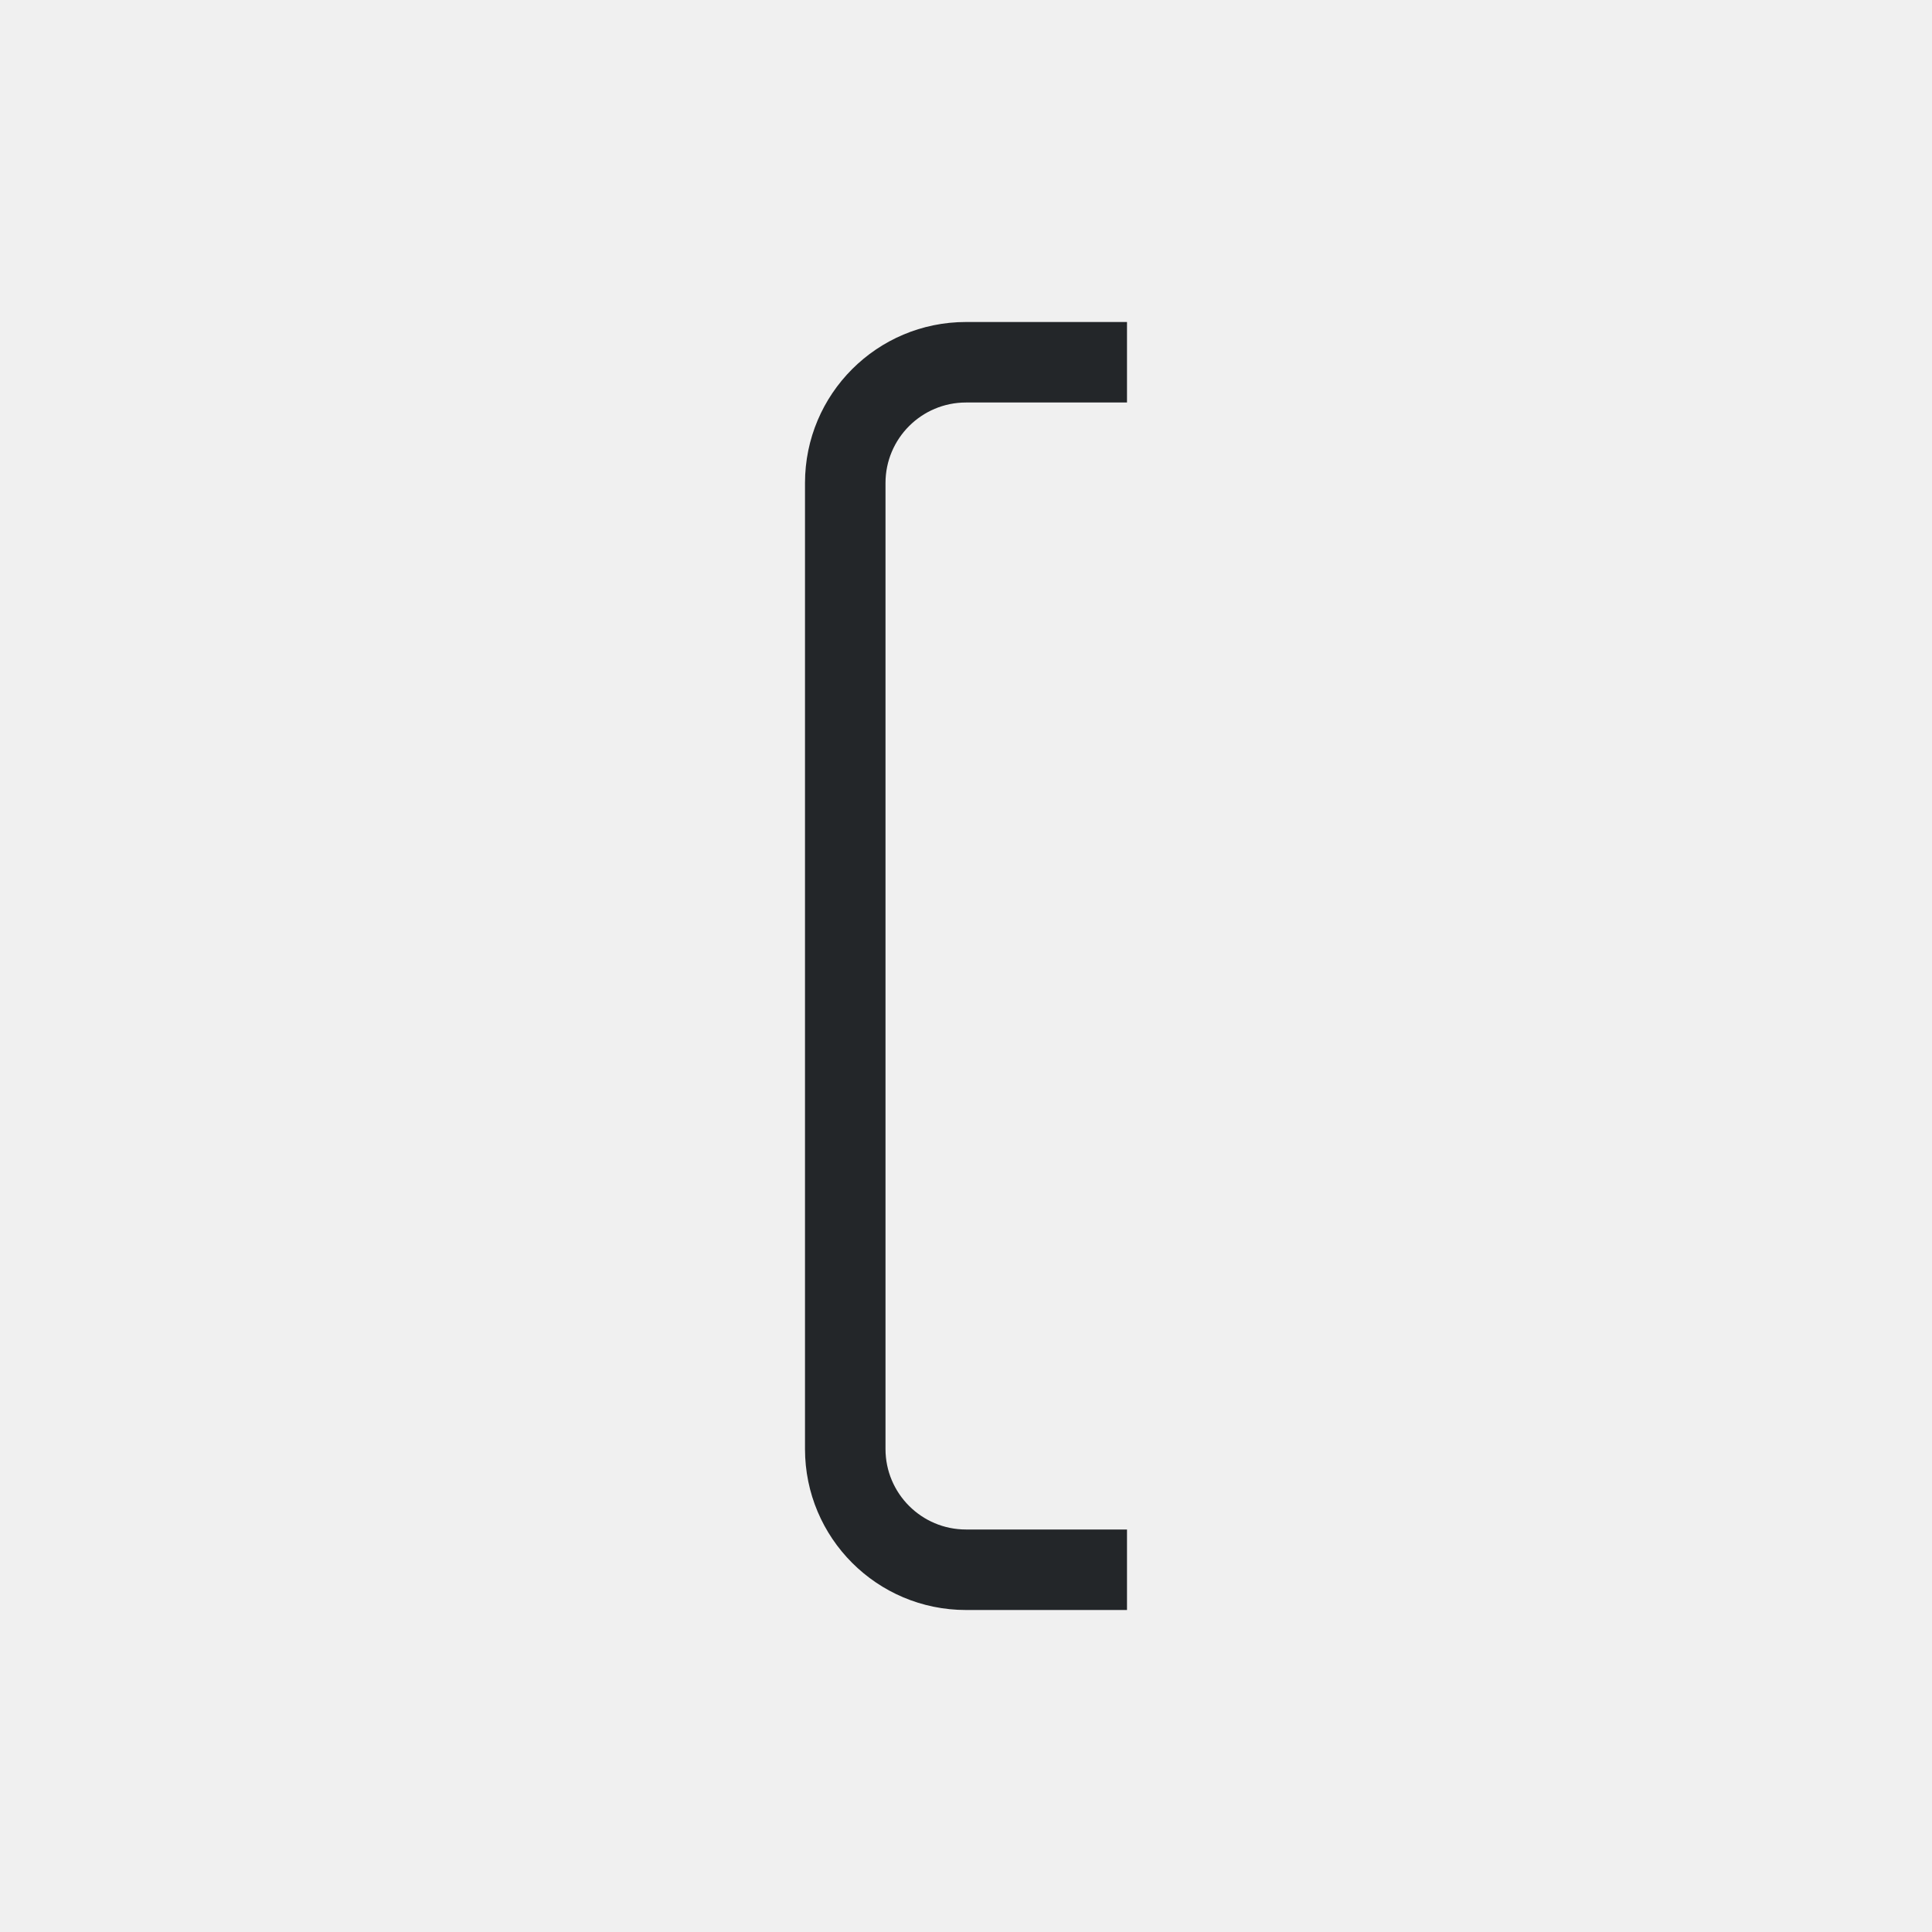
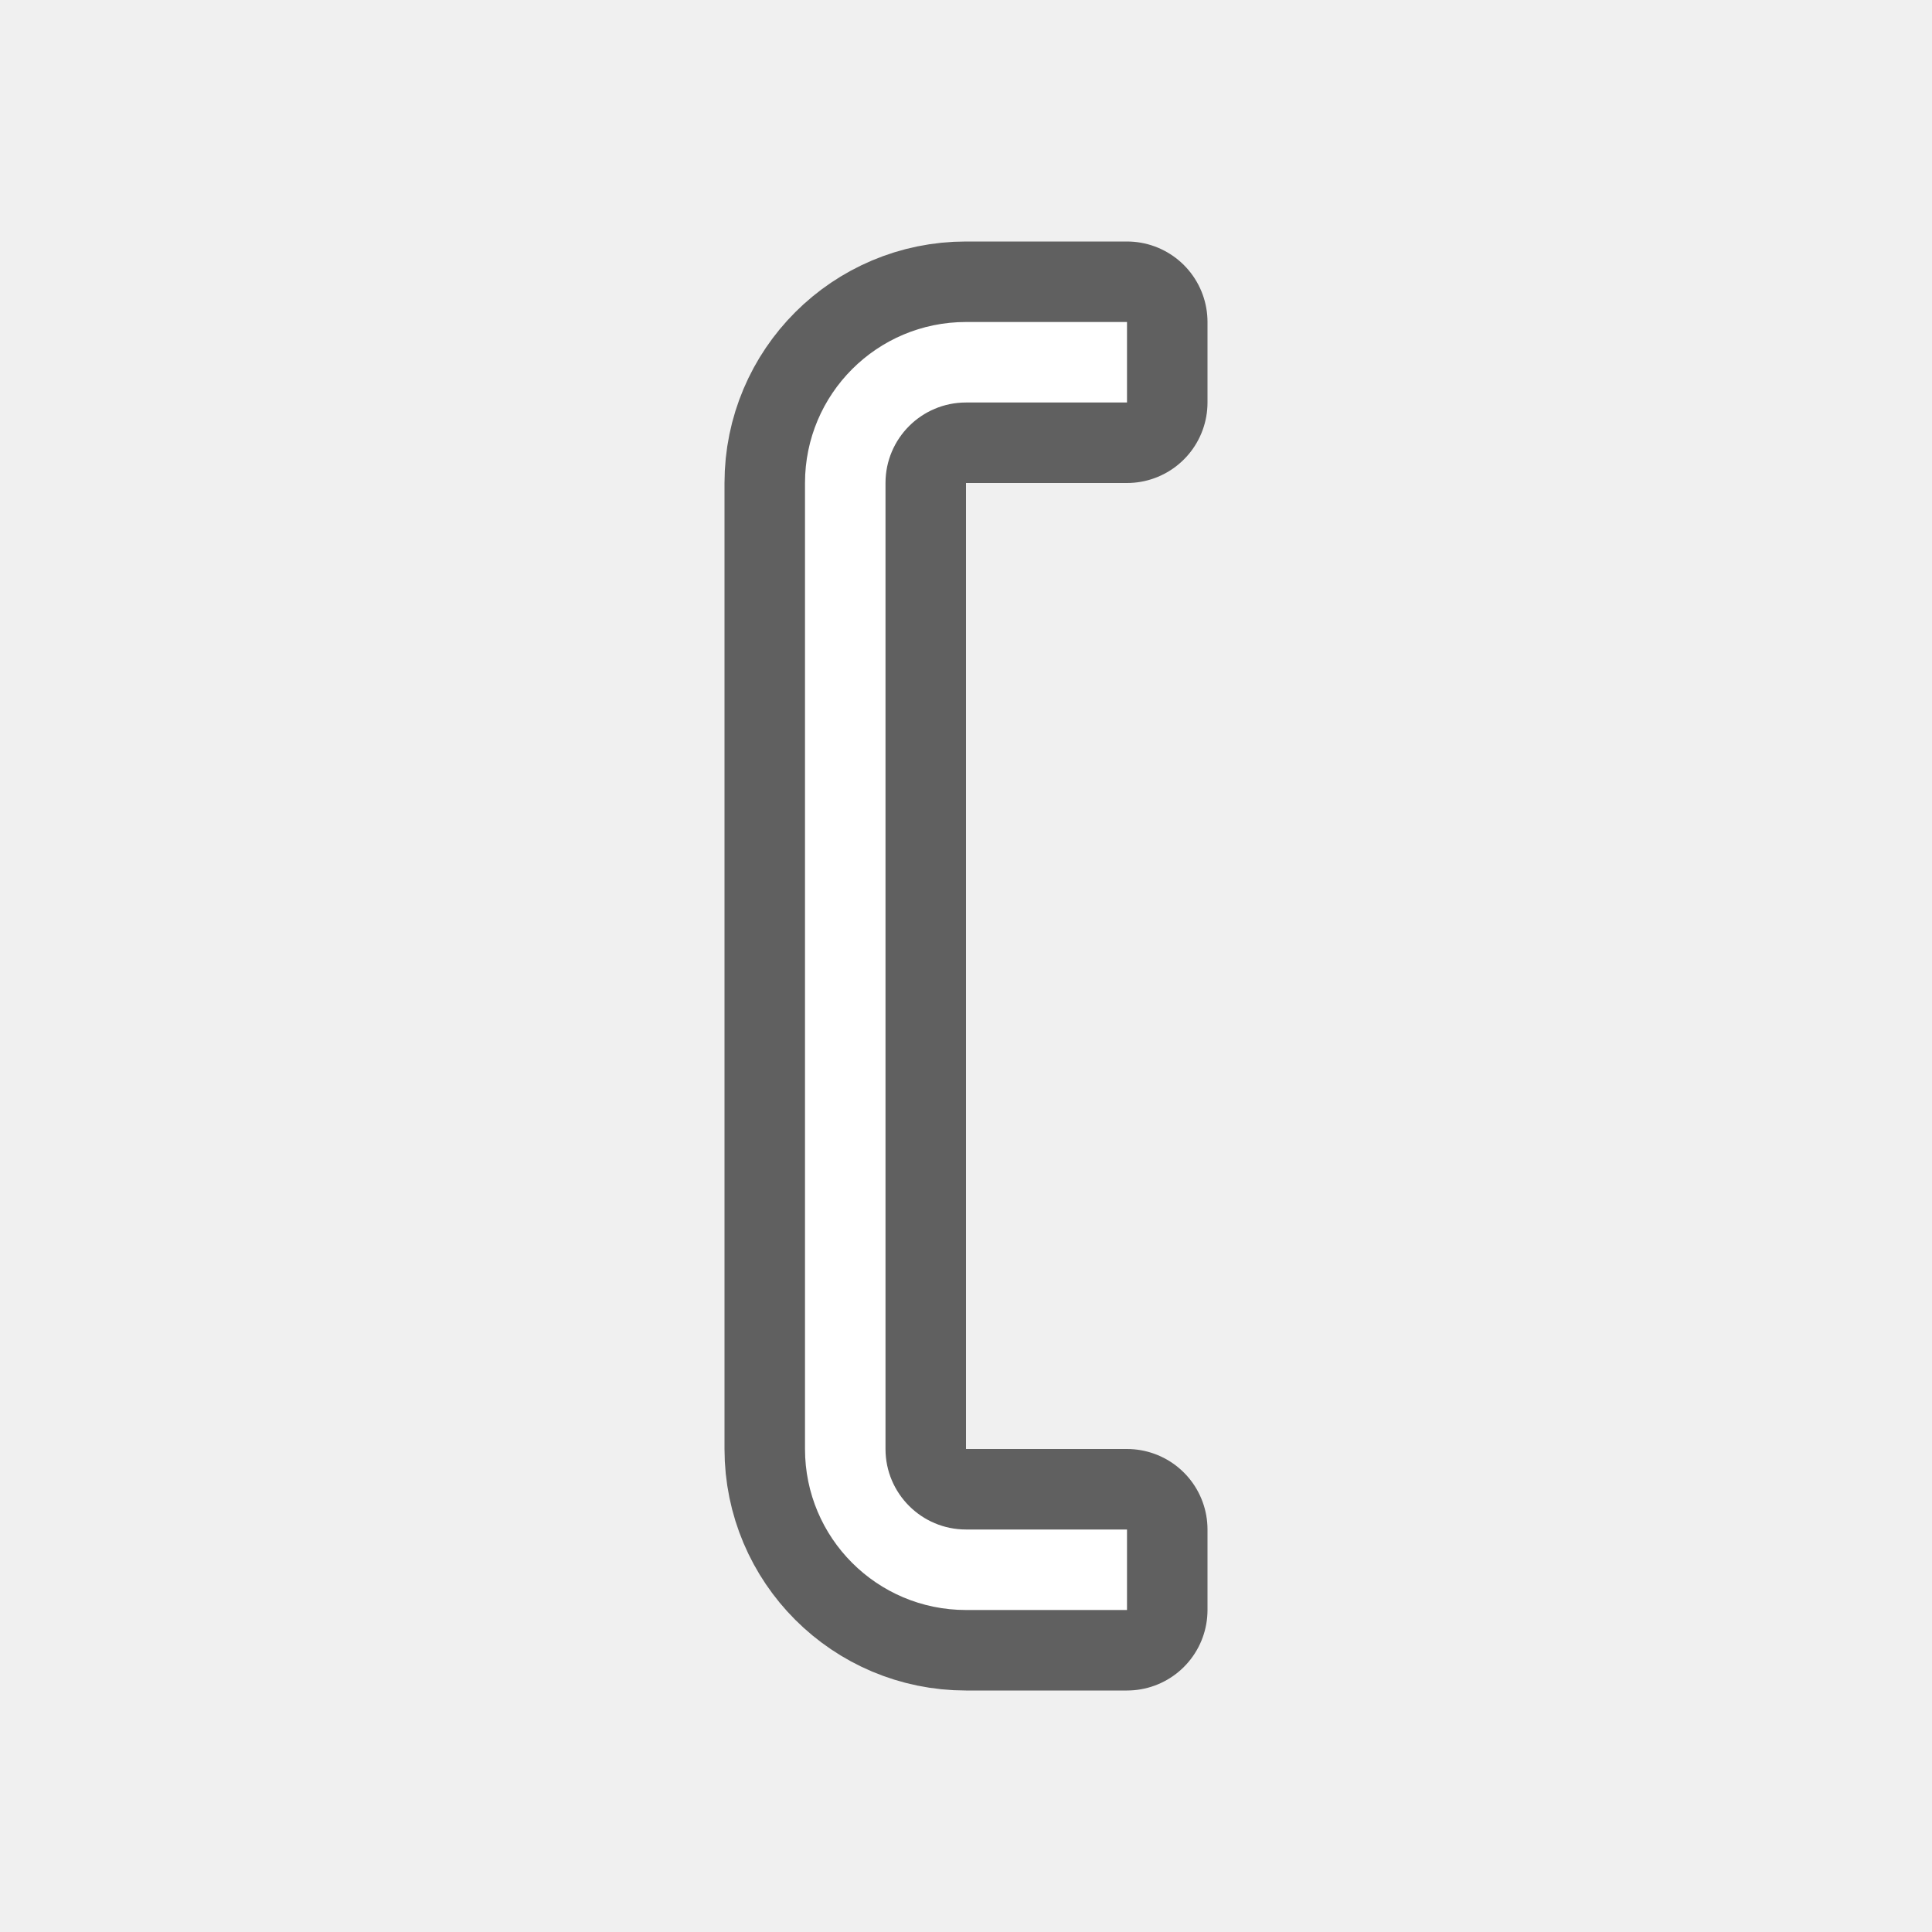
- <svg xmlns="http://www.w3.org/2000/svg" viewBox="0 0 24 24">
-   <path d="m12 4c-1.105 0-2 .895-2 2v2 9 1c0 1.105.895 2 2 2h2v-1h-2c-.552 0-1-.448-1-1v-1-8-2.375-.625c0-.552.448-1 1-1h1 .719.281v-1h-1z" fill="#232629" />
+ <svg xmlns="http://www.w3.org/2000/svg" viewBox="0 0 24 24" version="1.1" id="svg4">
+   <defs id="defs8" />
+   <path style="fill:#000000;stroke:#000000;opacity:0.6;stroke-width:2;stroke-miterlimit:4;stroke-dasharray:none;stroke-linejoin:round" id="path817" fill="#232629" d="m12 4c-1.105 0-2 .895-2 2v2 9 1c0 1.105.895 2 2 2h2v-1h-2c-.552 0-1-.448-1-1v-1-8-2.375-.625c0-.552.448-1 1-1h1 .719.281v-1h-1z" />
+   <path d="m12 4c-1.105 0-2 .895-2 2v2 9 1c0 1.105.895 2 2 2h2v-1h-2c-.552 0-1-.448-1-1v-1-8-2.375-.625c0-.552.448-1 1-1h1 .719.281v-1h-1z" fill="#232629" id="path2" style="fill:#ffffff" />
</svg>
